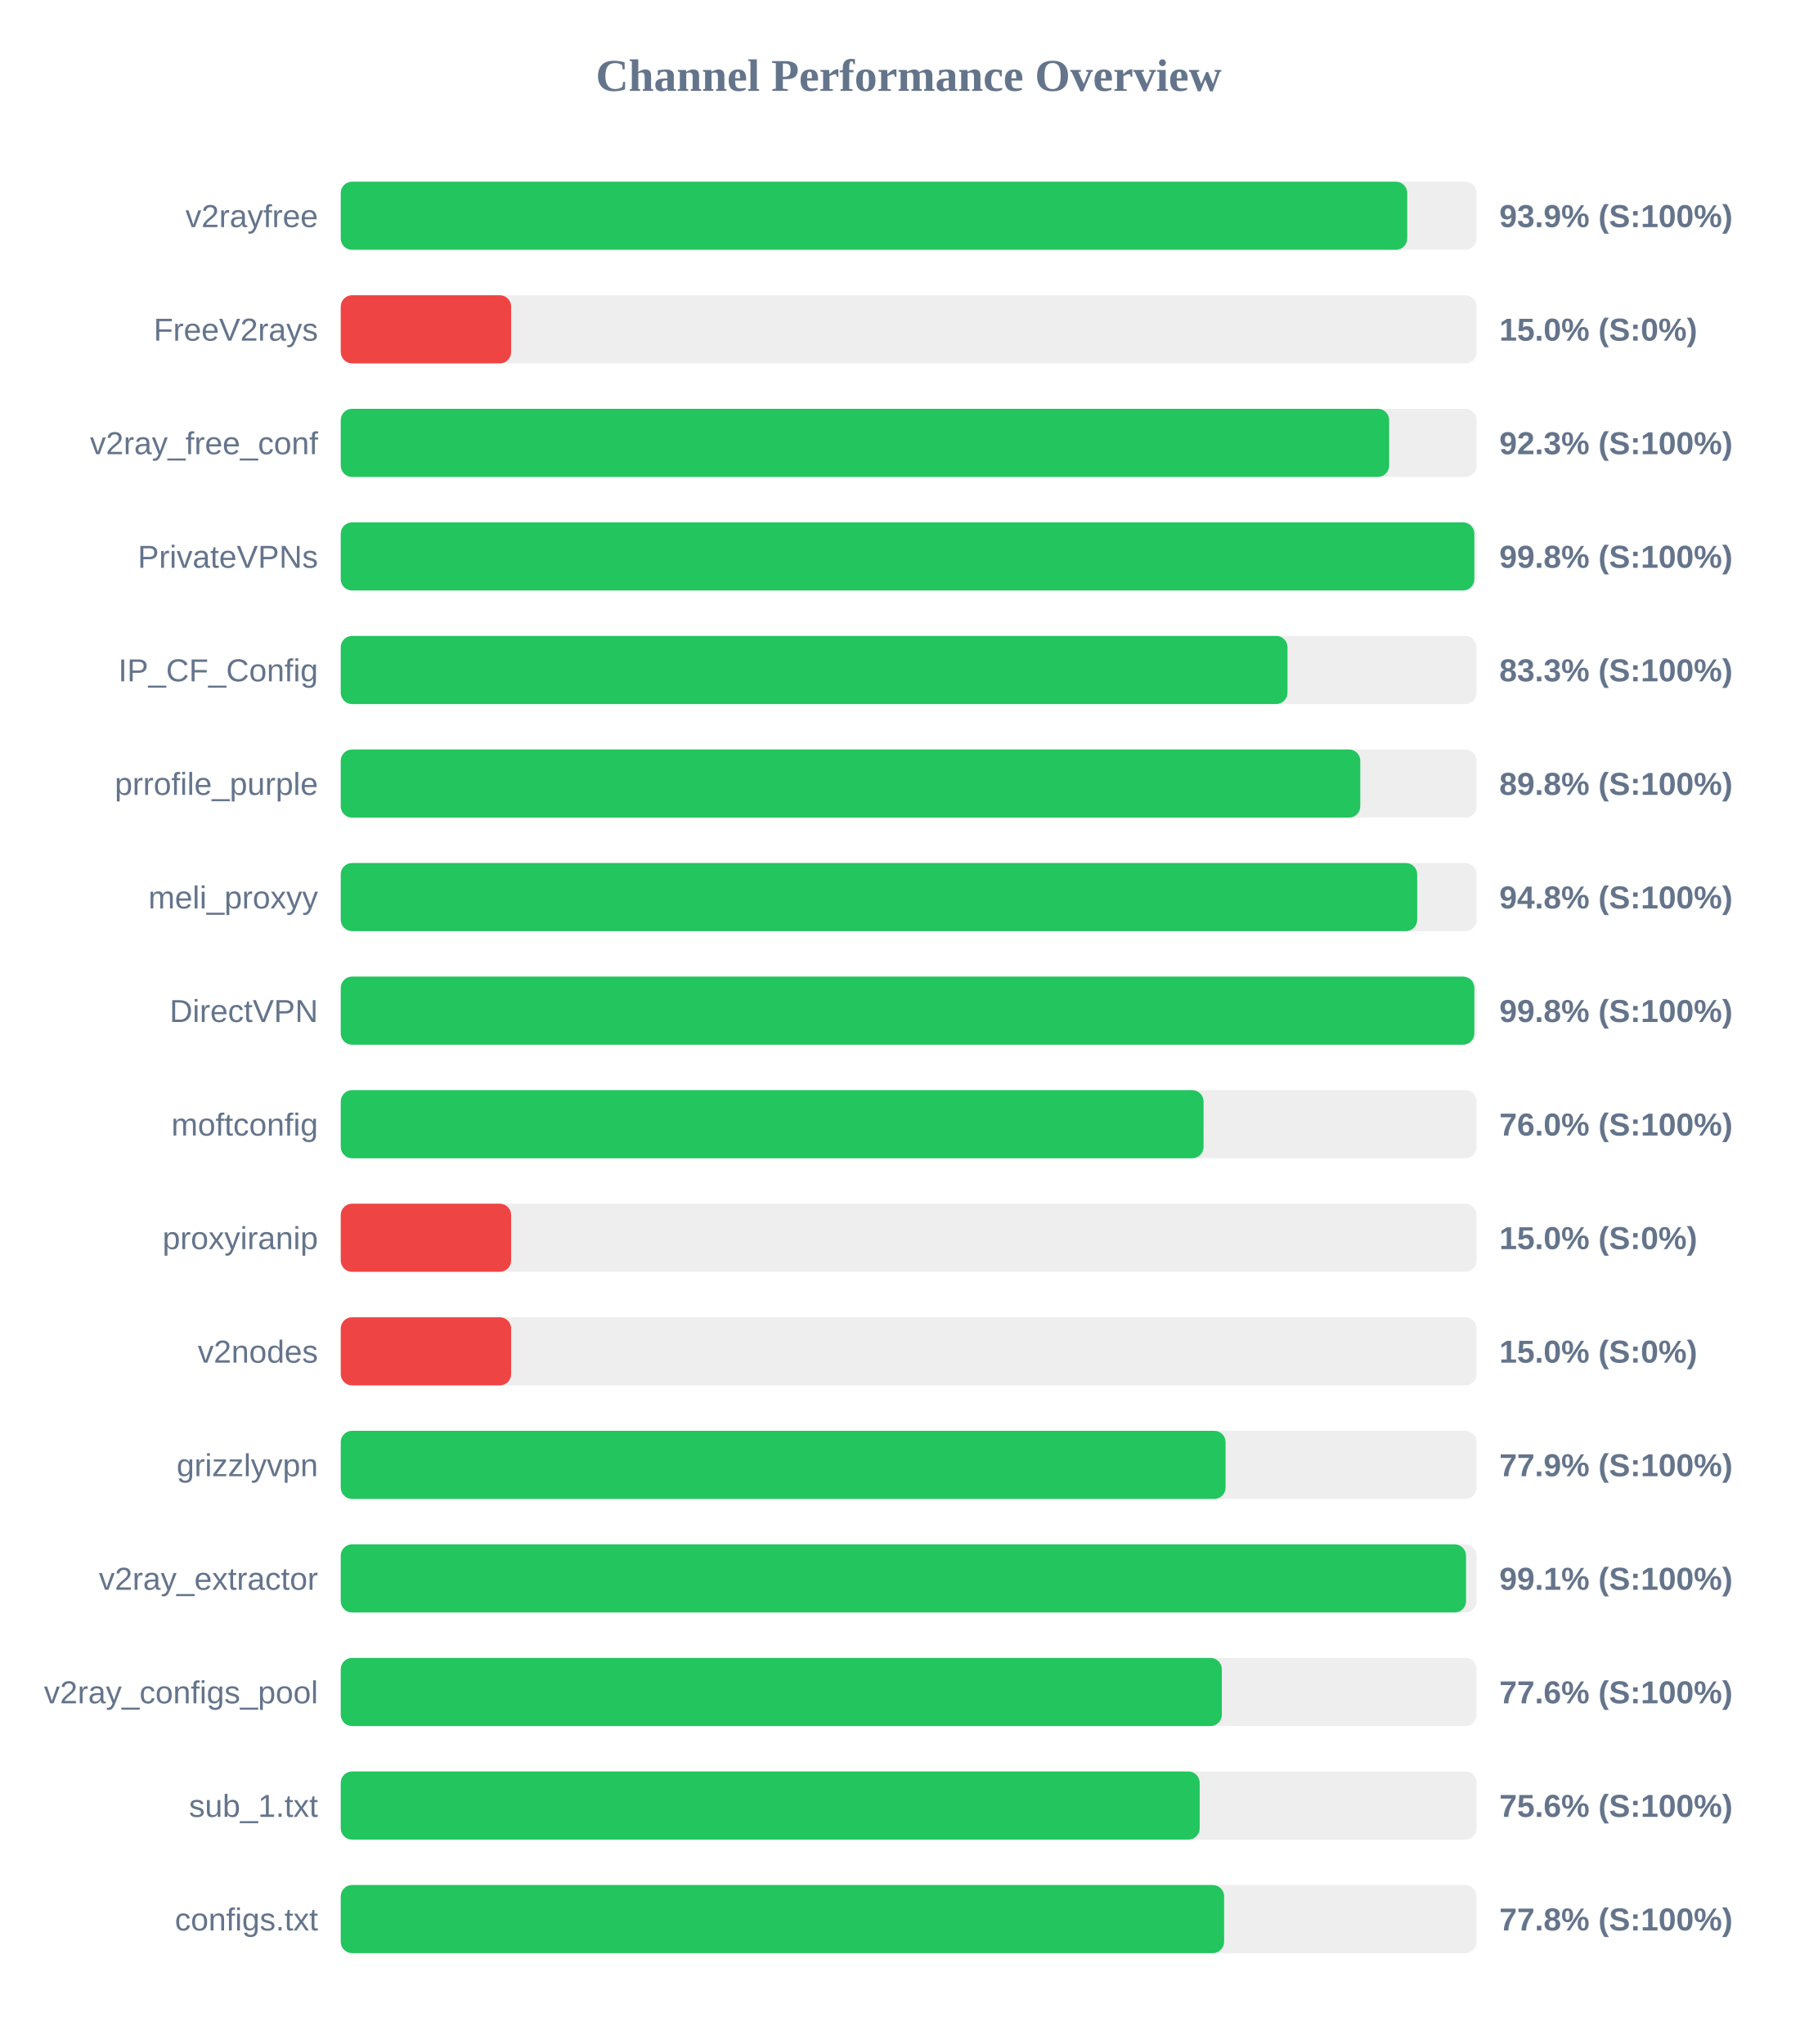
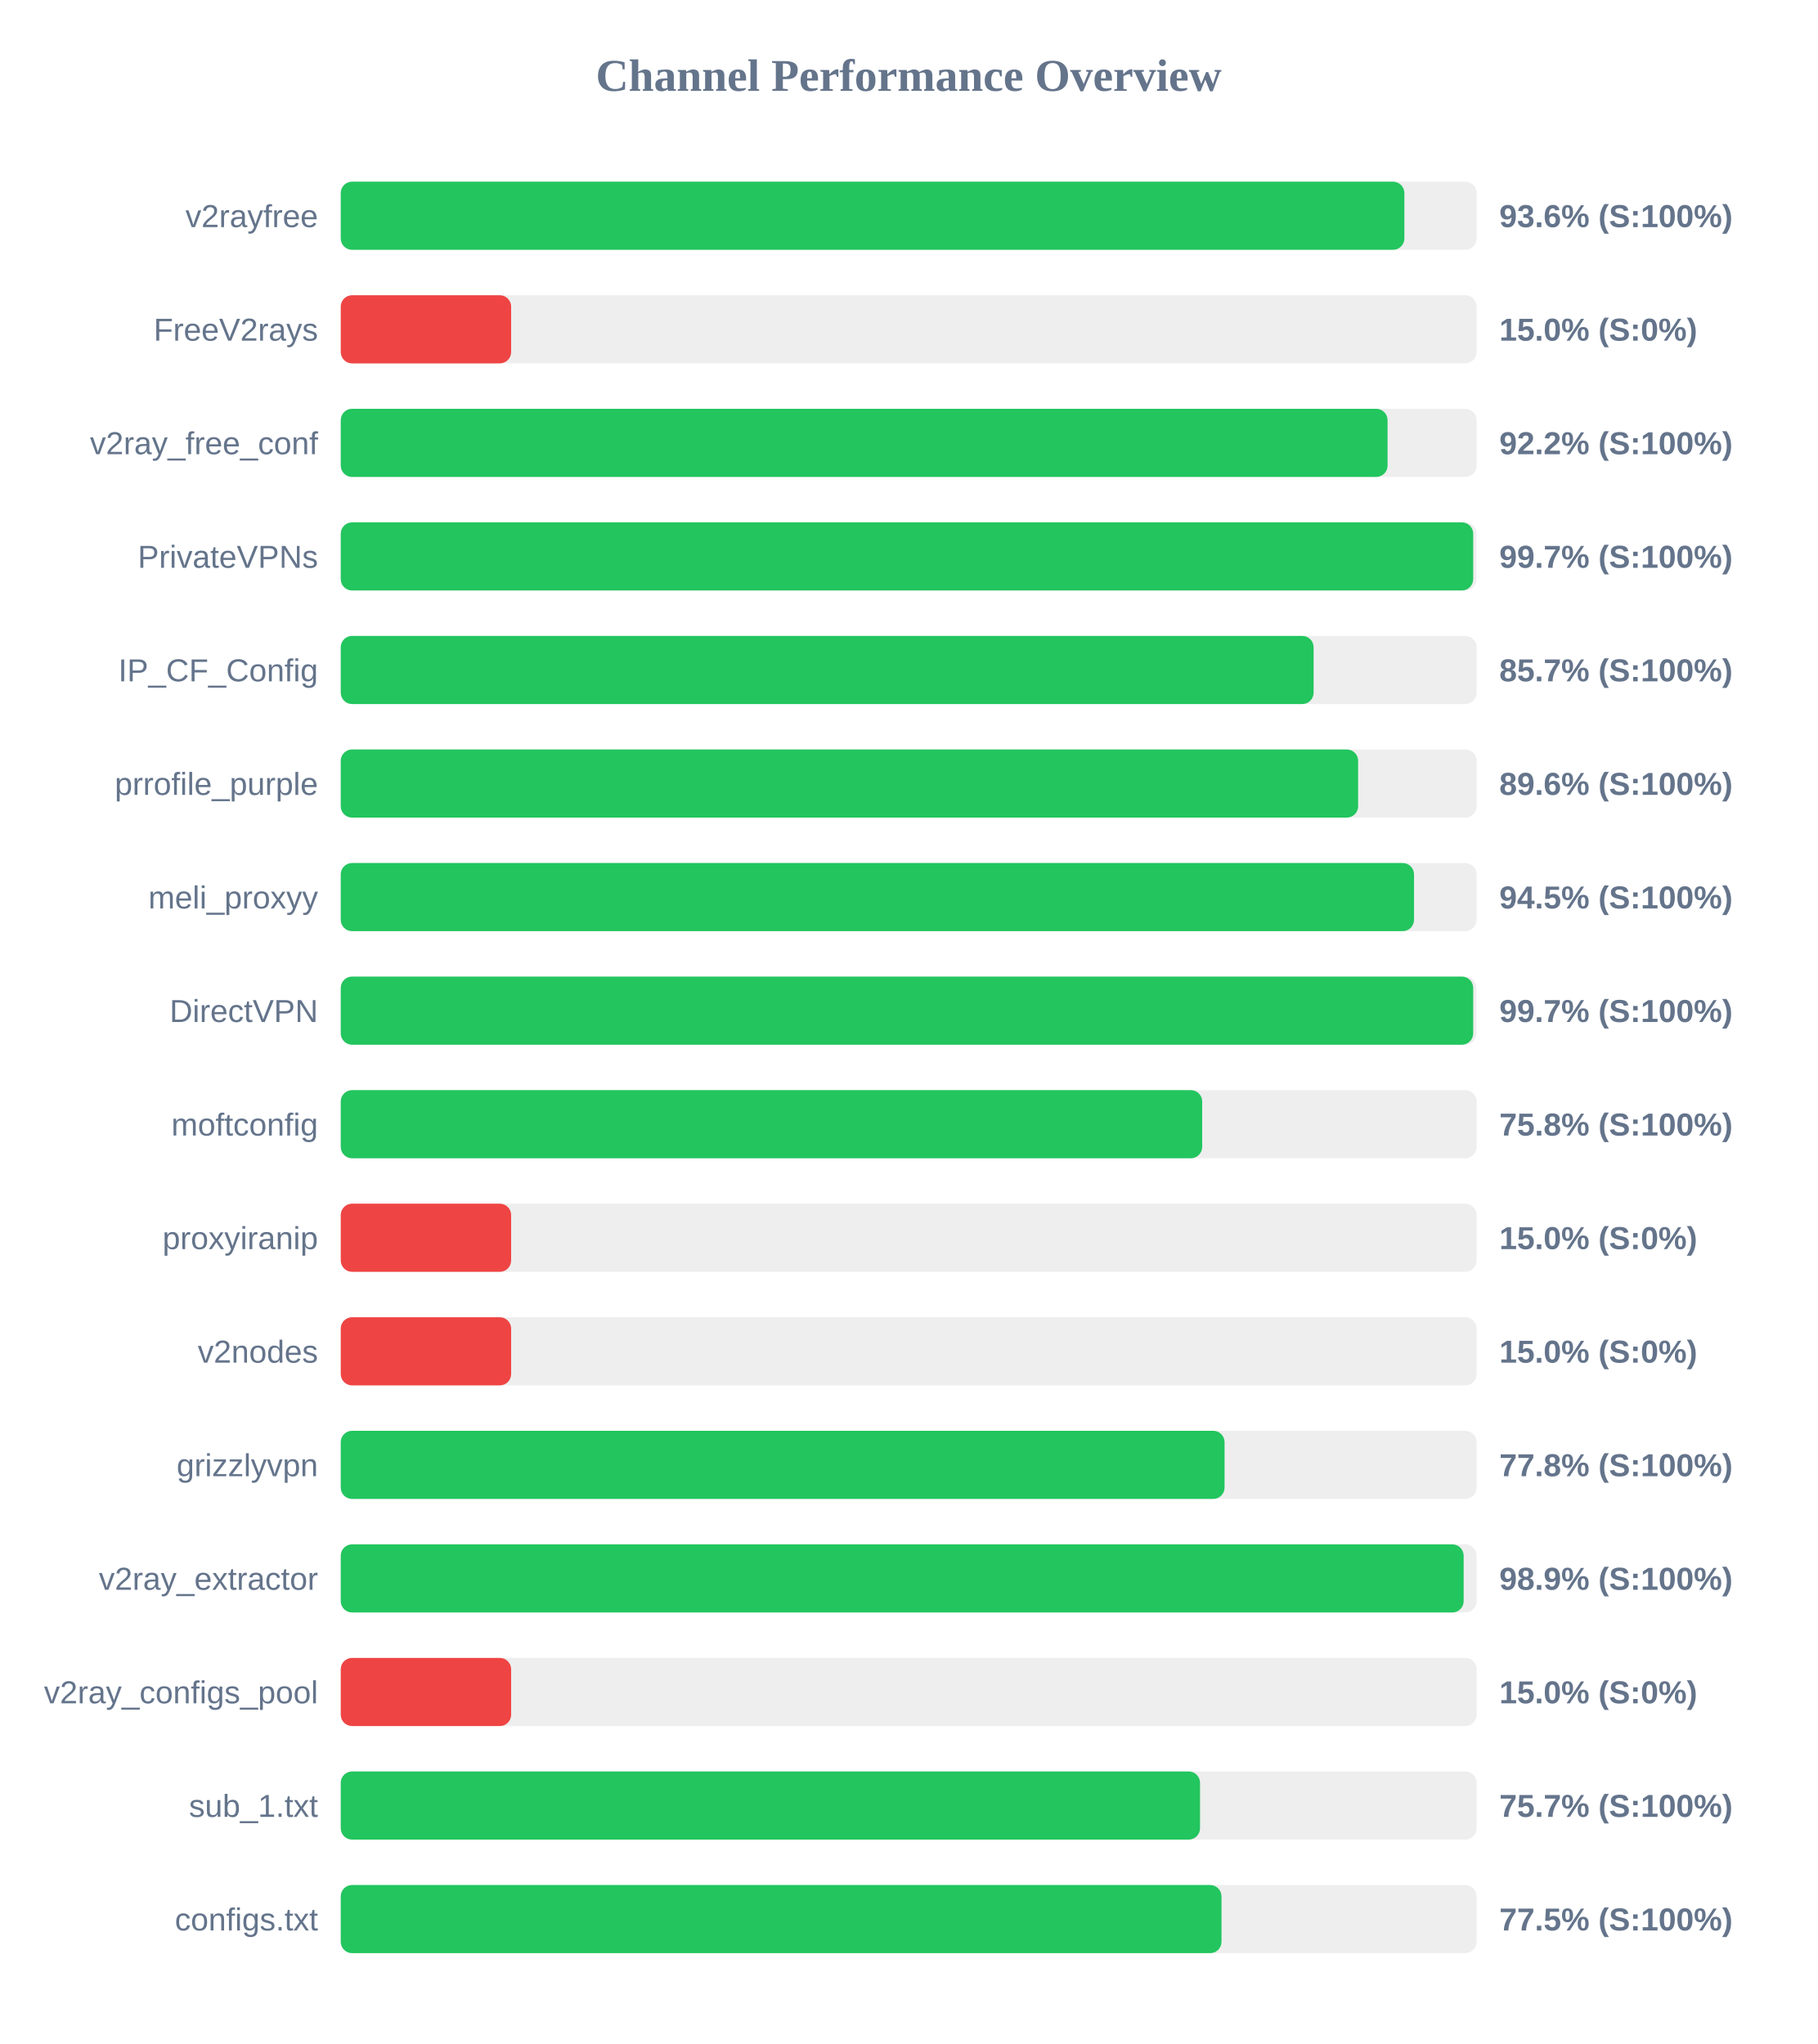
<svg xmlns="http://www.w3.org/2000/svg" width="800" height="900" version="1.1">
  <style>
        .row { font: 14px Arial; fill: #64748b; }
        .score { font: bold 14px Arial; fill: #64748b; }
    </style>
  <text x="400" y="40" text-anchor="middle" font-size="20px" font-weight="bold" fill="#64748b">Channel Performance Overview</text>
  <rect x="150" y="80" width="500" height="30" fill="#eee" rx="5" />
-   <rect x="150" y="80" width="469.45" height="30" fill="#22c55e" rx="5" />
+   <rect x="150" y="80" width="468.2" height="30" fill="#22c55e" rx="5" />
  <text x="140" y="100" text-anchor="end" class="row">v2rayfree</text>
-   <text x="660" y="100" text-anchor="start" class="score">93.9% (S:100%)</text>
+   <text x="660" y="100" text-anchor="start" class="score">93.6% (S:100%)</text>
  <rect x="150" y="130" width="500" height="30" fill="#eee" rx="5" />
  <rect x="150" y="130" width="75.0" height="30" fill="#ef4444" rx="5" />
  <text x="140" y="150" text-anchor="end" class="row">FreeV2rays</text>
  <text x="660" y="150" text-anchor="start" class="score">15.0% (S:0%)</text>
  <rect x="150" y="180" width="500" height="30" fill="#eee" rx="5" />
-   <rect x="150" y="180" width="461.5" height="30" fill="#22c55e" rx="5" />
+   <rect x="150" y="180" width="460.8" height="30" fill="#22c55e" rx="5" />
  <text x="140" y="200" text-anchor="end" class="row">v2ray_free_conf</text>
-   <text x="660" y="200" text-anchor="start" class="score">92.3% (S:100%)</text>
+   <text x="660" y="200" text-anchor="start" class="score">92.2% (S:100%)</text>
  <rect x="150" y="230" width="500" height="30" fill="#eee" rx="5" />
-   <rect x="150" y="230" width="499.0" height="30" fill="#22c55e" rx="5" />
+   <rect x="150" y="230" width="498.5" height="30" fill="#22c55e" rx="5" />
  <text x="140" y="250" text-anchor="end" class="row">PrivateVPNs</text>
-   <text x="660" y="250" text-anchor="start" class="score">99.8% (S:100%)</text>
+   <text x="660" y="250" text-anchor="start" class="score">99.7% (S:100%)</text>
  <rect x="150" y="280" width="500" height="30" fill="#eee" rx="5" />
-   <rect x="150" y="280" width="416.75" height="30" fill="#22c55e" rx="5" />
+   <rect x="150" y="280" width="428.25" height="30" fill="#22c55e" rx="5" />
  <text x="140" y="300" text-anchor="end" class="row">IP_CF_Config</text>
-   <text x="660" y="300" text-anchor="start" class="score">83.3% (S:100%)</text>
+   <text x="660" y="300" text-anchor="start" class="score">85.7% (S:100%)</text>
  <rect x="150" y="330" width="500" height="30" fill="#eee" rx="5" />
-   <rect x="150" y="330" width="448.8" height="30" fill="#22c55e" rx="5" />
+   <rect x="150" y="330" width="447.85" height="30" fill="#22c55e" rx="5" />
  <text x="140" y="350" text-anchor="end" class="row">prrofile_purple</text>
-   <text x="660" y="350" text-anchor="start" class="score">89.8% (S:100%)</text>
+   <text x="660" y="350" text-anchor="start" class="score">89.6% (S:100%)</text>
  <rect x="150" y="380" width="500" height="30" fill="#eee" rx="5" />
-   <rect x="150" y="380" width="473.85" height="30" fill="#22c55e" rx="5" />
+   <rect x="150" y="380" width="472.45" height="30" fill="#22c55e" rx="5" />
  <text x="140" y="400" text-anchor="end" class="row">meli_proxyy</text>
-   <text x="660" y="400" text-anchor="start" class="score">94.8% (S:100%)</text>
+   <text x="660" y="400" text-anchor="start" class="score">94.5% (S:100%)</text>
  <rect x="150" y="430" width="500" height="30" fill="#eee" rx="5" />
-   <rect x="150" y="430" width="499.0" height="30" fill="#22c55e" rx="5" />
+   <rect x="150" y="430" width="498.5" height="30" fill="#22c55e" rx="5" />
  <text x="140" y="450" text-anchor="end" class="row">DirectVPN</text>
-   <text x="660" y="450" text-anchor="start" class="score">99.8% (S:100%)</text>
+   <text x="660" y="450" text-anchor="start" class="score">99.7% (S:100%)</text>
  <rect x="150" y="480" width="500" height="30" fill="#eee" rx="5" />
-   <rect x="150" y="480" width="379.8" height="30" fill="#22c55e" rx="5" />
+   <rect x="150" y="480" width="379.2" height="30" fill="#22c55e" rx="5" />
  <text x="140" y="500" text-anchor="end" class="row">moftconfig</text>
-   <text x="660" y="500" text-anchor="start" class="score">76.0% (S:100%)</text>
+   <text x="660" y="500" text-anchor="start" class="score">75.8% (S:100%)</text>
  <rect x="150" y="530" width="500" height="30" fill="#eee" rx="5" />
  <rect x="150" y="530" width="75.0" height="30" fill="#ef4444" rx="5" />
  <text x="140" y="550" text-anchor="end" class="row">proxyiranip</text>
  <text x="660" y="550" text-anchor="start" class="score">15.0% (S:0%)</text>
  <rect x="150" y="580" width="500" height="30" fill="#eee" rx="5" />
  <rect x="150" y="580" width="75.0" height="30" fill="#ef4444" rx="5" />
  <text x="140" y="600" text-anchor="end" class="row">v2nodes</text>
  <text x="660" y="600" text-anchor="start" class="score">15.0% (S:0%)</text>
  <rect x="150" y="630" width="500" height="30" fill="#eee" rx="5" />
-   <rect x="150" y="630" width="389.5" height="30" fill="#22c55e" rx="5" />
+   <rect x="150" y="630" width="389.05" height="30" fill="#22c55e" rx="5" />
  <text x="140" y="650" text-anchor="end" class="row">grizzlyvpn</text>
-   <text x="660" y="650" text-anchor="start" class="score">77.9% (S:100%)</text>
+   <text x="660" y="650" text-anchor="start" class="score">77.8% (S:100%)</text>
  <rect x="150" y="680" width="500" height="30" fill="#eee" rx="5" />
-   <rect x="150" y="680" width="495.35" height="30" fill="#22c55e" rx="5" />
+   <rect x="150" y="680" width="494.3" height="30" fill="#22c55e" rx="5" />
  <text x="140" y="700" text-anchor="end" class="row">v2ray_extractor</text>
-   <text x="660" y="700" text-anchor="start" class="score">99.1% (S:100%)</text>
+   <text x="660" y="700" text-anchor="start" class="score">98.9% (S:100%)</text>
  <rect x="150" y="730" width="500" height="30" fill="#eee" rx="5" />
-   <rect x="150" y="730" width="387.85" height="30" fill="#22c55e" rx="5" />
+   <rect x="150" y="730" width="75.0" height="30" fill="#ef4444" rx="5" />
  <text x="140" y="750" text-anchor="end" class="row">v2ray_configs_pool</text>
-   <text x="660" y="750" text-anchor="start" class="score">77.6% (S:100%)</text>
+   <text x="660" y="750" text-anchor="start" class="score">15.0% (S:0%)</text>
  <rect x="150" y="780" width="500" height="30" fill="#eee" rx="5" />
-   <rect x="150" y="780" width="378.1" height="30" fill="#22c55e" rx="5" />
+   <rect x="150" y="780" width="378.25" height="30" fill="#22c55e" rx="5" />
  <text x="140" y="800" text-anchor="end" class="row">sub_1.txt</text>
-   <text x="660" y="800" text-anchor="start" class="score">75.6% (S:100%)</text>
+   <text x="660" y="800" text-anchor="start" class="score">75.7% (S:100%)</text>
  <rect x="150" y="830" width="500" height="30" fill="#eee" rx="5" />
-   <rect x="150" y="830" width="388.85" height="30" fill="#22c55e" rx="5" />
+   <rect x="150" y="830" width="387.7" height="30" fill="#22c55e" rx="5" />
  <text x="140" y="850" text-anchor="end" class="row">configs.txt</text>
-   <text x="660" y="850" text-anchor="start" class="score">77.8% (S:100%)</text>
+   <text x="660" y="850" text-anchor="start" class="score">77.5% (S:100%)</text>
</svg>
